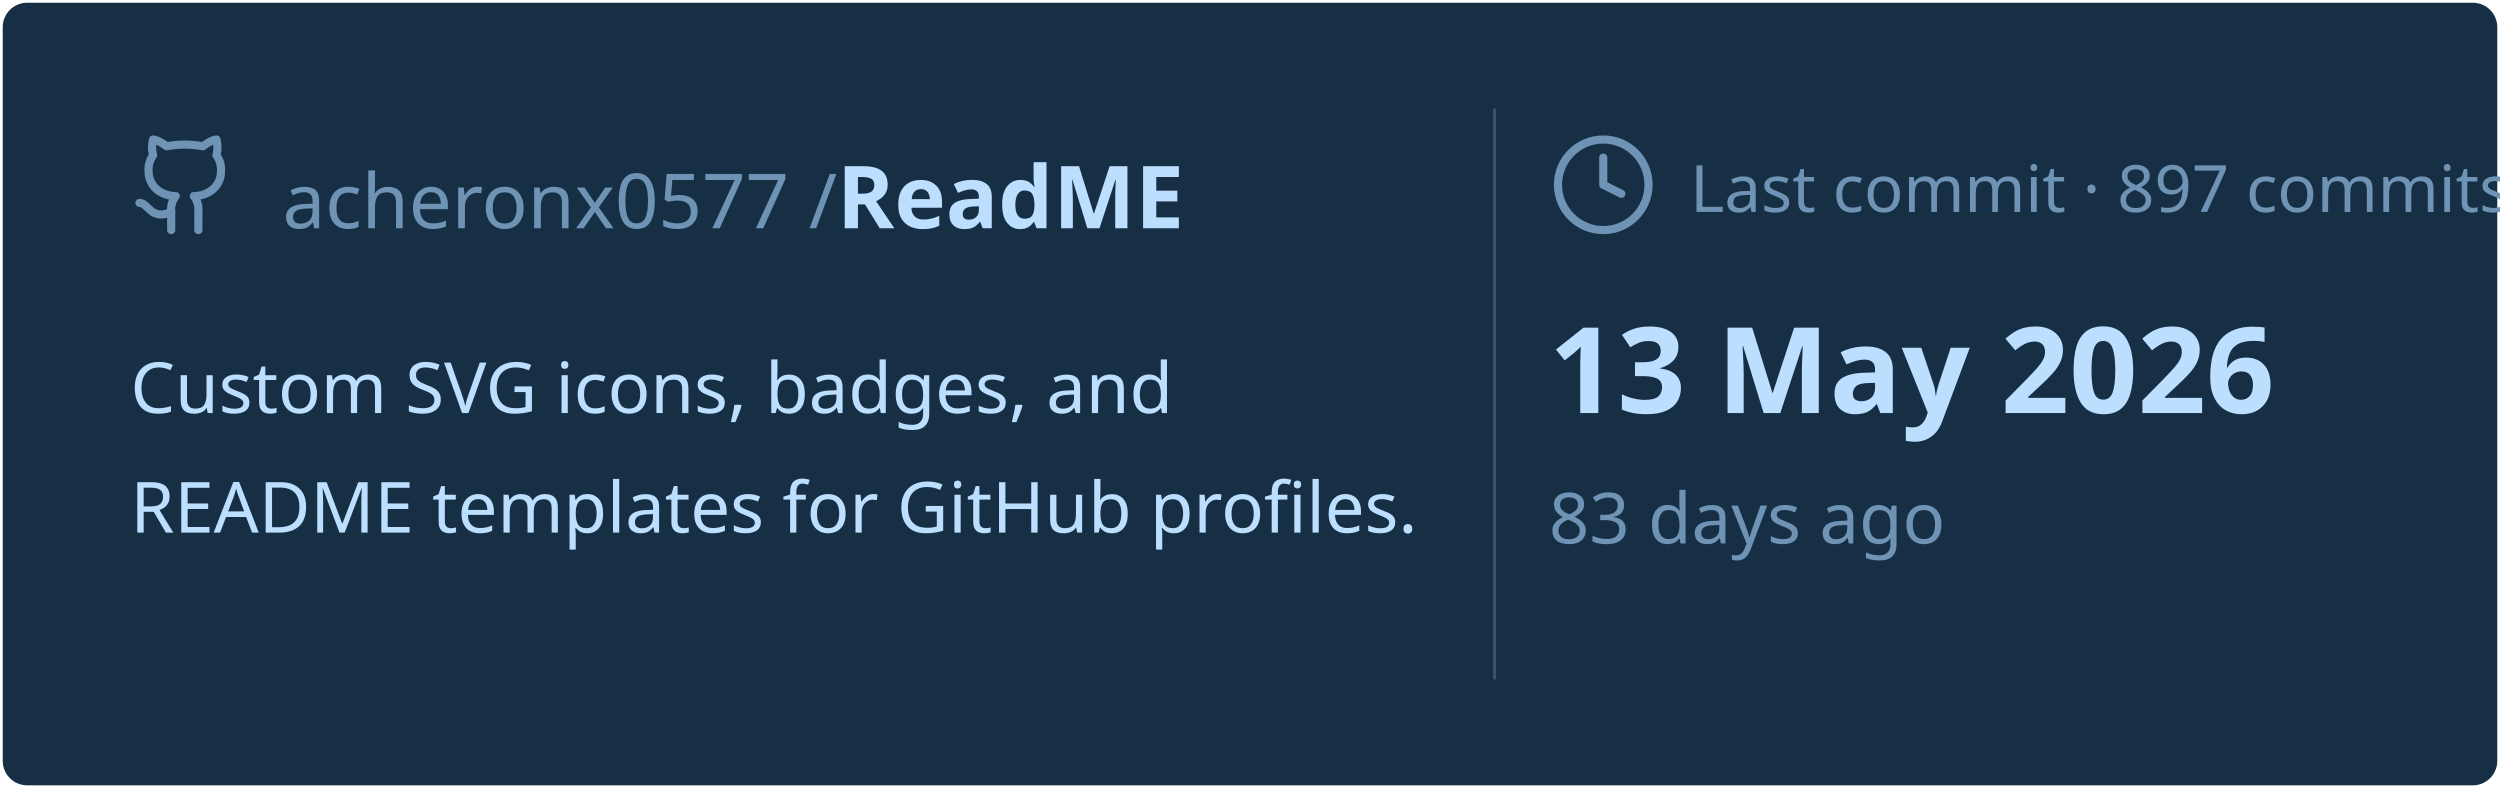
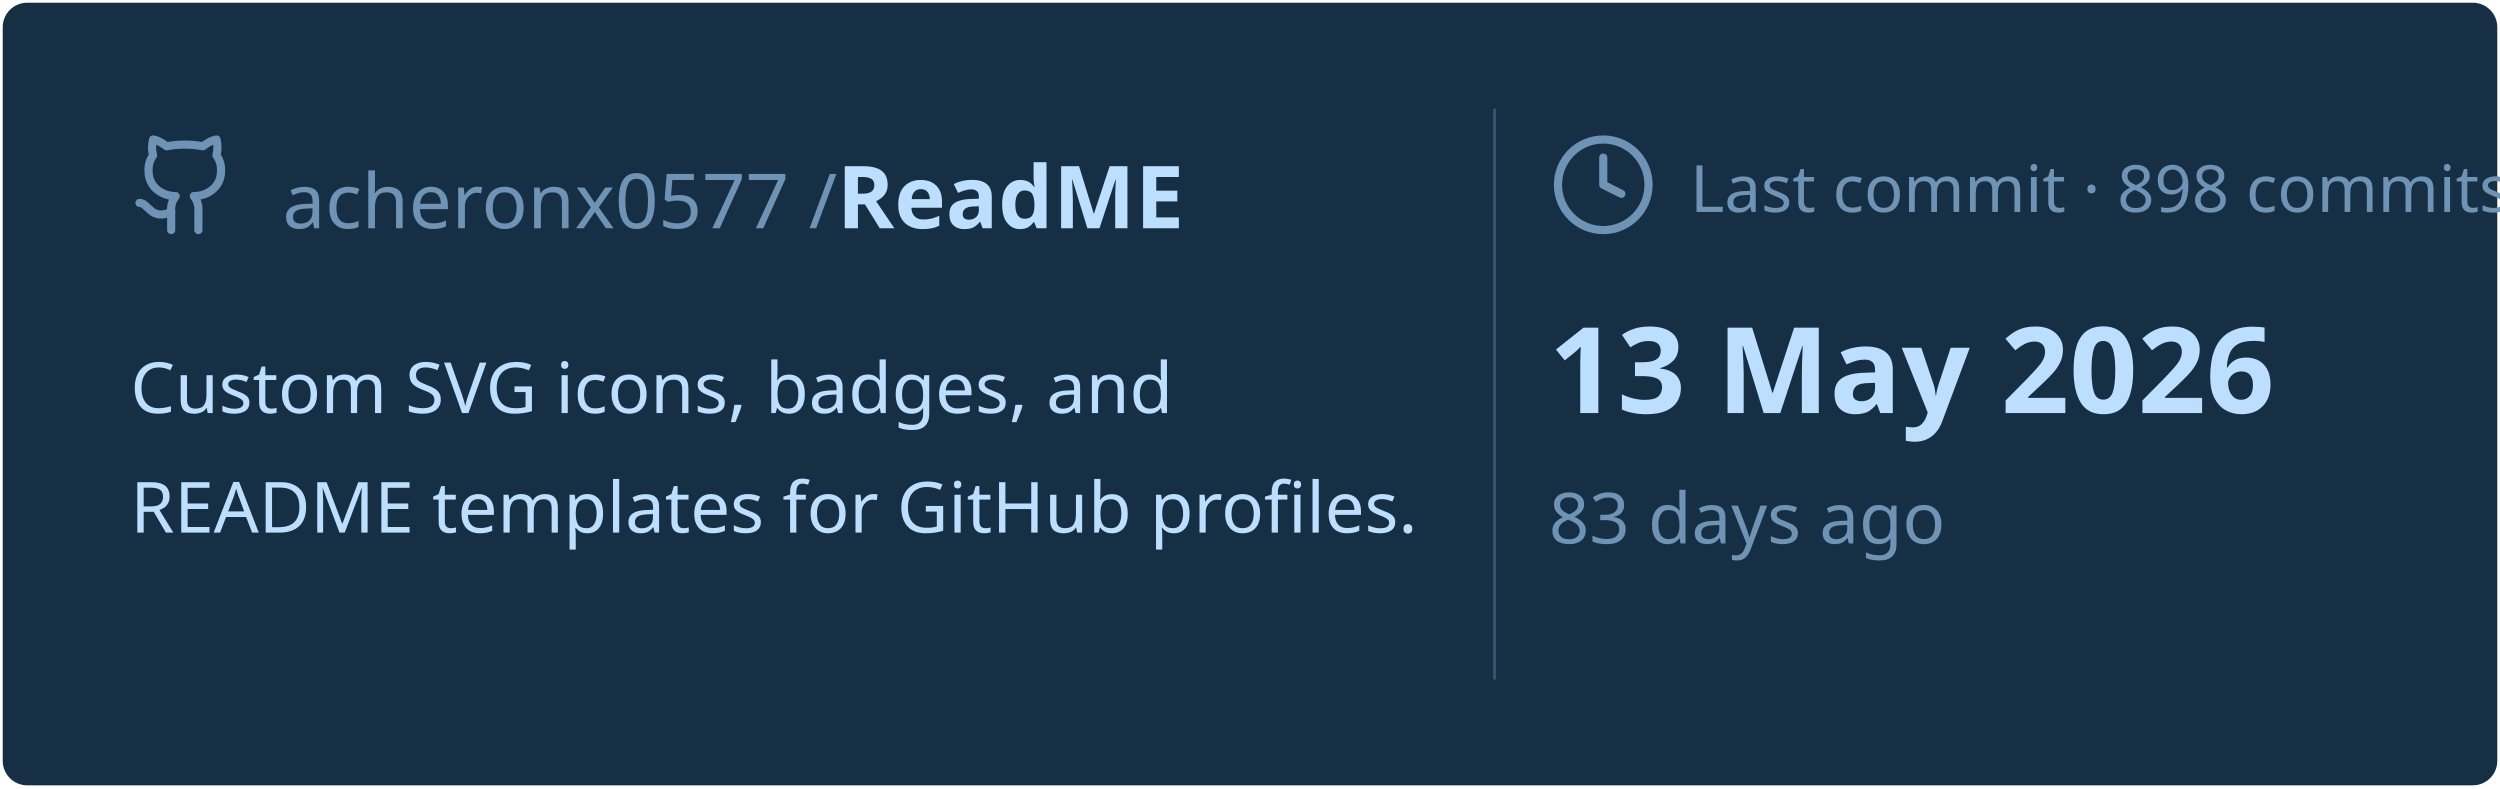
<svg xmlns="http://www.w3.org/2000/svg" viewBox="0 0 460 145" width="460px" height="145px">
  <rect stroke="#000000" stroke-opacity="0" fill="#172F45" rx="4.5" x="0.5" y="0.5" width="459" height="144" />
  <g transform="translate(24, 42)">
    <svg x="0" y="-18" width="20" height="20" viewBox="0 0 24 24" fill="none" stroke="#6E93B5" stroke-width="1.8" stroke-linecap="round" stroke-linejoin="round">
      <path d="M15 22v-4a4.8 4.8 0 0 0-1-3.5c3 0 6-2 6-5.5.08-1.25-.27-2.48-1-3.5.28-1.15.28-2.35 0-3.5 0 0-1 0-3 1.5-2.64-.5-5.36-.5-8 0C6 2 5 2 5 2c-.3 1.15-.3 2.35 0 3.5A5.403 5.403 0 0 0 4 9c0 3.5 3 5.5 6 5.5-.39.49-.68 1.05-.85 1.65-.17.6-.22 1.23-.15 1.85v4" />
      <path d="M9 18c-4.51 2-5-2-7-2" />
    </svg>
    <text x="28" y="0" font-family="&quot;Segoe UI&quot;, Ubuntu, sans-serif" font-size="14" font-weight="400" fill="#6E93B5">acheronx0577 /</text>
    <text x="130" y="0" font-family="&quot;Segoe UI&quot;, Ubuntu, sans-serif" font-size="16" font-weight="700" fill="#BDDFFF">ReadME</text>
  </g>
  <text x="24" y="76" font-family="&quot;Segoe UI&quot;, Ubuntu, sans-serif" font-size="13" font-weight="400" fill="#BDDFFF">Custom SVG icons, badges, and</text>
  <text x="24" y="98" font-family="&quot;Segoe UI&quot;, Ubuntu, sans-serif" font-size="13" font-weight="400" fill="#BDDFFF">README templates for GitHub profiles.</text>
  <line x1="275" y1="20" x2="275" y2="125" stroke="#6E93B5" stroke-width="0.5" stroke-opacity="0.4" />
  <svg x="285" y="24" width="20" height="20" viewBox="0 0 24 24" fill="none" stroke="#6E93B5" stroke-width="1.8" stroke-linecap="round" stroke-linejoin="round">
    <circle cx="12" cy="12" r="10" />
    <polyline points="12 6 12 12 16 14" />
  </svg>
-   <text x="311" y="39" font-family="&quot;Segoe UI&quot;, Ubuntu, sans-serif" font-size="12" font-weight="400" fill="#6E93B5">Last commit · 897 commits</text>
+   <text x="311" y="39" font-family="&quot;Segoe UI&quot;, Ubuntu, sans-serif" font-size="12" font-weight="400" fill="#6E93B5">Last commit · 898 commits</text>
  <text x="285" y="76" font-family="&quot;Segoe UI&quot;, Ubuntu, sans-serif" font-size="22" font-weight="700" fill="#BDDFFF">13 May 2026</text>
  <text x="285" y="100" font-family="&quot;Segoe UI&quot;, Ubuntu, sans-serif" font-size="13" font-weight="400" fill="#6E93B5">83 days ago</text>
</svg>
